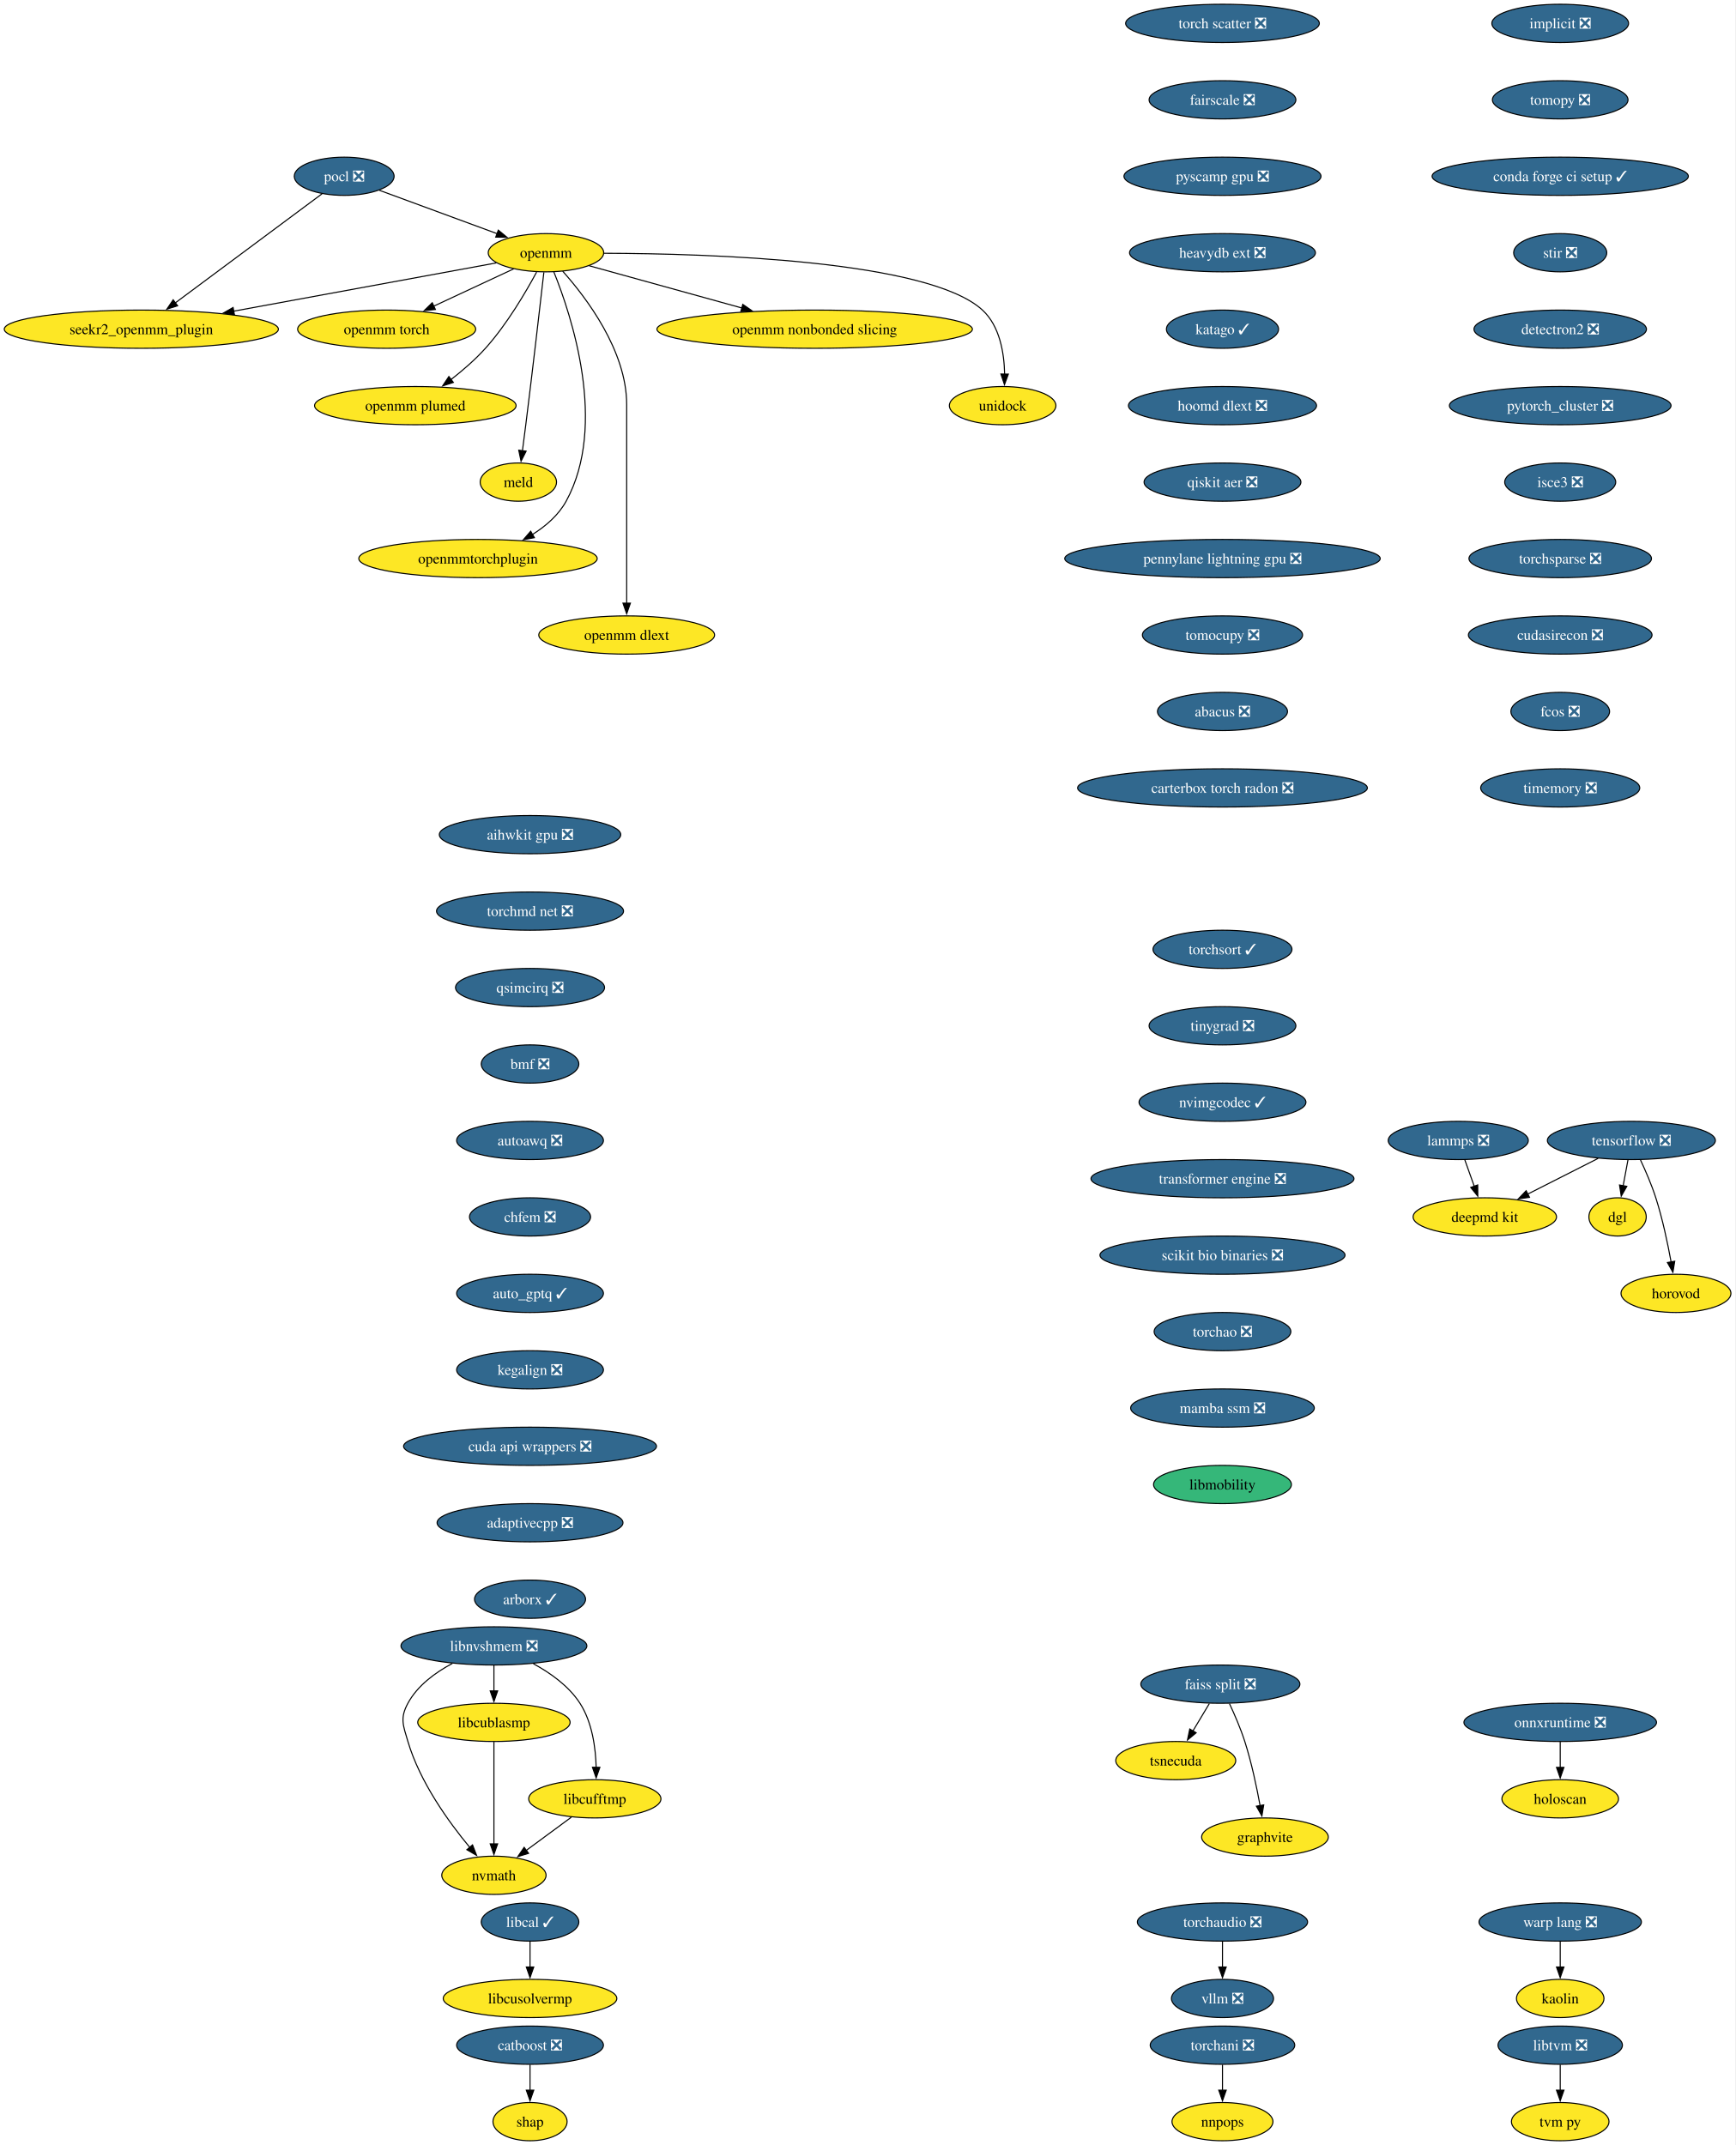
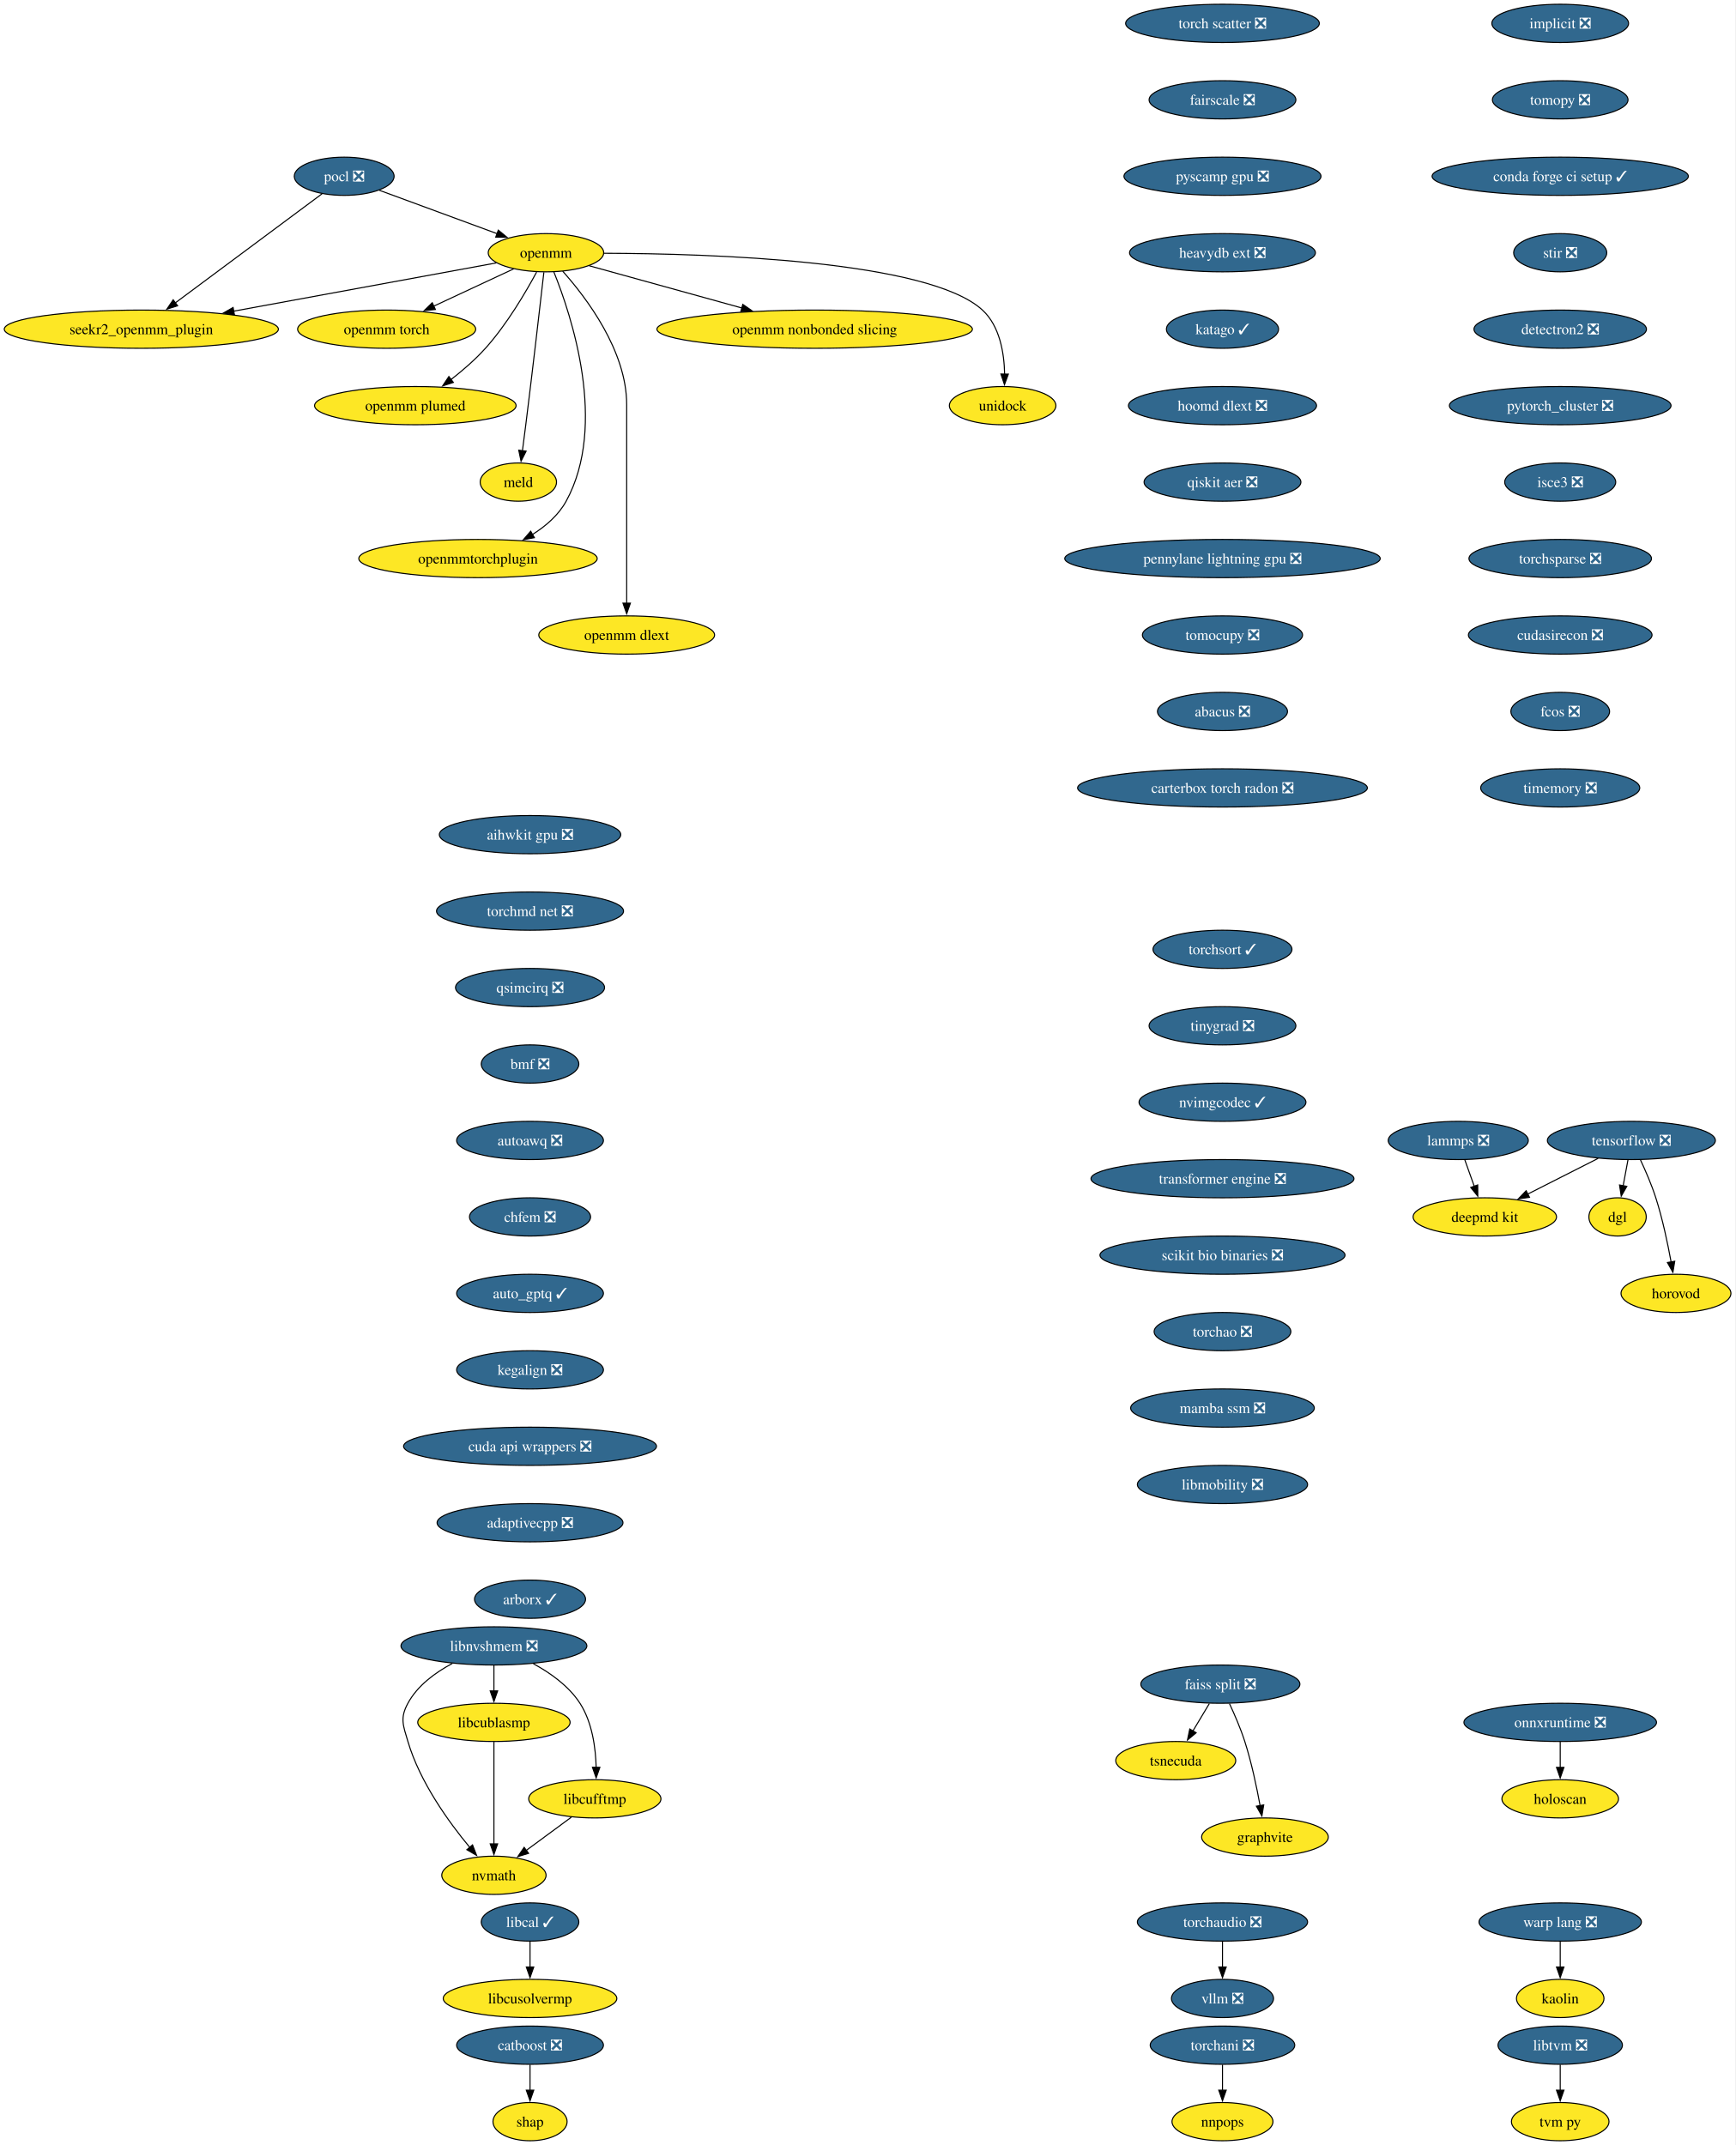
<svg xmlns="http://www.w3.org/2000/svg" xmlns:xlink="http://www.w3.org/1999/xlink" width="1634pt" height="2020pt" viewBox="0.00 0.00 1634.00 2020.00">
  <g id="graph0" class="graph" transform="scale(1 1) rotate(0) translate(4 2016)">
    <polygon fill="white" stroke="none" points="-4,4 -4,-2016 1629.81,-2016 1629.81,4 -4,4" />
    <g id="node1" class="node">
      <g id="a_node1">
        <a xlink:href="https://github.com/conda-forge/implicit-feedstock/pull/109" xlink:title="implicit ❎">
          <ellipse fill="#31688e" stroke="black" cx="1465.07" cy="-1994" rx="64.36" ry="18" />
          <text xml:space="preserve" text-anchor="middle" x="1465.07" y="-1989.33" font-family="Times,serif" font-size="14.00" fill="white">implicit ❎</text>
        </a>
      </g>
    </g>
    <g id="node2" class="node">
      <g id="a_node2">
        <a xlink:href="https://github.com/conda-forge/tomopy-feedstock/pull/84" xlink:title="tomopy ❎">
          <ellipse fill="#31688e" stroke="black" cx="1465.07" cy="-1922" rx="63.84" ry="18" />
          <text xml:space="preserve" text-anchor="middle" x="1465.07" y="-1917.33" font-family="Times,serif" font-size="14.00" fill="white">tomopy ❎</text>
        </a>
      </g>
    </g>
    <g id="node13" class="node">
      <g id="a_node13">
        <a xlink:href="https://github.com/conda-forge/conda-forge-ci-setup-feedstock/pull/393" xlink:title="conda forge ci setup ✓">
          <ellipse fill="#31688e" stroke="black" cx="1465.07" cy="-1850" rx="120.65" ry="18" />
          <text xml:space="preserve" text-anchor="middle" x="1465.07" y="-1845.33" font-family="Times,serif" font-size="14.00" fill="white">conda forge ci setup ✓</text>
        </a>
      </g>
    </g>
    <g id="node3" class="node">
      <g id="a_node3">
        <a xlink:href="https://github.com/conda-forge/pocl-feedstock/pull/110" xlink:title="pocl ❎">
          <ellipse fill="#31688e" stroke="black" cx="320.07" cy="-1850" rx="47" ry="18" />
          <text xml:space="preserve" text-anchor="middle" x="320.07" y="-1845.33" font-family="Times,serif" font-size="14.00" fill="white">pocl ❎</text>
        </a>
      </g>
    </g>
    <g id="node4" class="node">
      <g id="a_node4">
        <a xlink:href="https://github.com/conda-forge/openmm-feedstock" xlink:title="openmm">
          <ellipse fill="#fde725" stroke="black" cx="510.07" cy="-1778" rx="54.36" ry="18" />
          <text xml:space="preserve" text-anchor="middle" x="510.07" y="-1773.33" font-family="Times,serif" font-size="14.00">openmm</text>
        </a>
      </g>
    </g>
    <g id="edge2" class="edge">
      <path fill="none" stroke="black" d="M353.17,-1836.81C383.87,-1825.5 429.84,-1808.56 464.1,-1795.94" />
      <polygon fill="black" stroke="black" points="465.19,-1799.27 473.36,-1792.53 462.77,-1792.7 465.19,-1799.27" />
    </g>
    <g id="node5" class="node">
      <g id="a_node5">
        <a xlink:href="https://github.com/conda-forge/seekr2_openmm_plugin-feedstock" xlink:title="seekr2_openmm_plugin">
          <ellipse fill="#fde725" stroke="black" cx="129.07" cy="-1706" rx="129.07" ry="18" />
          <text xml:space="preserve" text-anchor="middle" x="129.07" y="-1701.33" font-family="Times,serif" font-size="14.00">seekr2_openmm_plugin</text>
        </a>
      </g>
    </g>
    <g id="edge3" class="edge">
      <path fill="none" stroke="black" d="M299.27,-1833.53C265.88,-1808.71 200.11,-1759.81 160.83,-1730.61" />
      <polygon fill="black" stroke="black" points="163.25,-1728.05 153.13,-1724.89 159.07,-1733.66 163.25,-1728.05" />
    </g>
    <g id="edge4" class="edge">
      <path fill="none" stroke="black" d="M463.35,-1768.42C401.9,-1757.13 292.71,-1737.06 215.88,-1722.95" />
      <polygon fill="black" stroke="black" points="216.74,-1719.55 206.28,-1721.18 215.48,-1726.43 216.74,-1719.55" />
    </g>
    <g id="node6" class="node">
      <g id="a_node6">
        <a xlink:href="https://github.com/conda-forge/openmm-torch-feedstock" xlink:title="openmm torch">
          <ellipse fill="#fde725" stroke="black" cx="360.07" cy="-1706" rx="83.83" ry="18" />
          <text xml:space="preserve" text-anchor="middle" x="360.07" y="-1701.33" font-family="Times,serif" font-size="14.00">openmm torch</text>
        </a>
      </g>
    </g>
    <g id="edge5" class="edge">
      <path fill="none" stroke="black" d="M479.72,-1762.83C458.09,-1752.74 428.68,-1739.02 404.43,-1727.7" />
      <polygon fill="black" stroke="black" points="405.96,-1724.55 395.42,-1723.49 403,-1730.89 405.96,-1724.55" />
    </g>
    <g id="node7" class="node">
      <g id="a_node7">
        <a xlink:href="https://github.com/conda-forge/openmm-plumed-feedstock" xlink:title="openmm plumed">
          <ellipse fill="#fde725" stroke="black" cx="387.07" cy="-1634" rx="94.88" ry="18" />
          <text xml:space="preserve" text-anchor="middle" x="387.07" y="-1629.33" font-family="Times,serif" font-size="14.00">openmm plumed</text>
        </a>
      </g>
    </g>
    <g id="edge6" class="edge">
      <path fill="none" stroke="black" d="M501.26,-1759.79C491.14,-1740.98 473.31,-1710.52 453.07,-1688 443.48,-1677.32 431.6,-1667.08 420.58,-1658.49" />
      <polygon fill="black" stroke="black" points="422.88,-1655.85 412.8,-1652.61 418.66,-1661.43 422.88,-1655.85" />
    </g>
    <g id="node8" class="node">
      <g id="a_node8">
        <a xlink:href="https://github.com/conda-forge/meld-feedstock" xlink:title="meld">
          <ellipse fill="#fde725" stroke="black" cx="484.07" cy="-1562" rx="35.95" ry="18" />
          <text xml:space="preserve" text-anchor="middle" x="484.07" y="-1557.33" font-family="Times,serif" font-size="14.00">meld</text>
        </a>
      </g>
    </g>
    <g id="edge7" class="edge">
      <path fill="none" stroke="black" d="M508.1,-1759.6C504.73,-1730.06 497.6,-1668.23 491.07,-1616 490.08,-1608.05 488.96,-1599.43 487.91,-1591.51" />
      <polygon fill="black" stroke="black" points="491.39,-1591.13 486.6,-1581.68 484.45,-1592.05 491.39,-1591.13" />
    </g>
    <g id="node9" class="node">
      <g id="a_node9">
        <a xlink:href="https://github.com/conda-forge/openmmtorchplugin-feedstock" xlink:title="openmmtorchplugin">
          <ellipse fill="#fde725" stroke="black" cx="446.07" cy="-1490" rx="112.24" ry="18" />
          <text xml:space="preserve" text-anchor="middle" x="446.07" y="-1485.33" font-family="Times,serif" font-size="14.00">openmmtorchplugin</text>
        </a>
      </g>
    </g>
    <g id="edge8" class="edge">
      <path fill="none" stroke="black" d="M517.51,-1759.87C533.86,-1719.4 568.47,-1615.9 529.07,-1544 521.87,-1530.86 509.87,-1520.5 497.2,-1512.56" />
      <polygon fill="black" stroke="black" points="499.18,-1509.66 488.76,-1507.71 495.69,-1515.73 499.18,-1509.66" />
    </g>
    <g id="node10" class="node">
      <g id="a_node10">
        <a xlink:href="https://github.com/conda-forge/openmm-dlext-feedstock" xlink:title="openmm dlext">
          <ellipse fill="#fde725" stroke="black" cx="586.07" cy="-1418" rx="82.77" ry="18" />
          <text xml:space="preserve" text-anchor="middle" x="586.07" y="-1413.33" font-family="Times,serif" font-size="14.00">openmm dlext</text>
        </a>
      </g>
    </g>
    <g id="edge9" class="edge">
      <path fill="none" stroke="black" d="M525.82,-1760.61C548.08,-1735.64 586.07,-1685.61 586.07,-1635 586.07,-1635 586.07,-1635 586.07,-1561 586.07,-1521.74 586.07,-1476.38 586.07,-1447.69" />
      <polygon fill="black" stroke="black" points="589.57,-1448 586.07,-1438 582.57,-1448 589.57,-1448" />
    </g>
    <g id="node11" class="node">
      <g id="a_node11">
        <a xlink:href="https://github.com/conda-forge/openmm-nonbonded-slicing-feedstock" xlink:title="openmm nonbonded slicing">
          <ellipse fill="#fde725" stroke="black" cx="763.07" cy="-1706" rx="148.54" ry="18" />
          <text xml:space="preserve" text-anchor="middle" x="763.07" y="-1701.33" font-family="Times,serif" font-size="14.00">openmm nonbonded slicing</text>
        </a>
      </g>
    </g>
    <g id="edge10" class="edge">
      <path fill="none" stroke="black" d="M550.72,-1765.75C589.43,-1755.04 648.46,-1738.71 694.46,-1725.98" />
      <polygon fill="black" stroke="black" points="695.39,-1729.36 704.1,-1723.32 693.52,-1722.61 695.39,-1729.36" />
    </g>
    <g id="node12" class="node">
      <g id="a_node12">
        <a xlink:href="https://github.com/conda-forge/unidock-feedstock" xlink:title="unidock">
          <ellipse fill="#fde725" stroke="black" cx="940.07" cy="-1634" rx="50.16" ry="18" />
          <text xml:space="preserve" text-anchor="middle" x="940.07" y="-1629.33" font-family="Times,serif" font-size="14.00">unidock</text>
        </a>
      </g>
    </g>
    <g id="edge11" class="edge">
      <path fill="none" stroke="black" d="M564.77,-1777.49C664.48,-1777.21 870.27,-1770.79 921.07,-1724 937.43,-1708.93 941.54,-1683.52 941.93,-1663.7" />
      <polygon fill="black" stroke="black" points="945.43,-1663.69 941.79,-1653.74 938.43,-1663.79 945.43,-1663.69" />
    </g>
    <g id="node18" class="node">
      <g id="a_node18">
        <a xlink:href="https://github.com/conda-forge/stir-feedstock/pull/134" xlink:title="stir ❎">
          <ellipse fill="#31688e" stroke="black" cx="1465.07" cy="-1778" rx="43.84" ry="18" />
          <text xml:space="preserve" text-anchor="middle" x="1465.07" y="-1773.33" font-family="Times,serif" font-size="14.00" fill="white">stir ❎</text>
        </a>
      </g>
    </g>
    <g id="node14" class="node">
      <g id="a_node14">
        <a xlink:href="https://github.com/conda-forge/tensorflow-feedstock/pull/436" xlink:title="tensorflow ❎">
          <ellipse fill="#31688e" stroke="black" cx="1532.07" cy="-942" rx="79.09" ry="18" />
          <text xml:space="preserve" text-anchor="middle" x="1532.07" y="-937.33" font-family="Times,serif" font-size="14.00" fill="white">tensorflow ❎</text>
        </a>
      </g>
    </g>
    <g id="node15" class="node">
      <g id="a_node15">
        <a xlink:href="https://github.com/conda-forge/deepmd-kit-feedstock" xlink:title="deepmd kit">
          <ellipse fill="#fde725" stroke="black" cx="1394.07" cy="-870" rx="67.52" ry="18" />
          <text xml:space="preserve" text-anchor="middle" x="1394.07" y="-865.33" font-family="Times,serif" font-size="14.00">deepmd kit</text>
        </a>
      </g>
    </g>
    <g id="edge13" class="edge">
      <path fill="none" stroke="black" d="M1500.76,-925.12C1481.08,-915.13 1455.49,-902.16 1434.31,-891.41" />
      <polygon fill="black" stroke="black" points="1436.17,-888.43 1425.66,-887.02 1433,-894.67 1436.17,-888.43" />
    </g>
    <g id="node16" class="node">
      <g id="a_node16">
        <a xlink:href="https://github.com/conda-forge/dgl-feedstock" xlink:title="dgl">
          <ellipse fill="#fde725" stroke="black" cx="1519.07" cy="-870" rx="27.01" ry="18" />
          <text xml:space="preserve" text-anchor="middle" x="1519.07" y="-865.33" font-family="Times,serif" font-size="14.00">dgl</text>
        </a>
      </g>
    </g>
    <g id="edge14" class="edge">
      <path fill="none" stroke="black" d="M1528.86,-923.7C1527.49,-916.32 1525.86,-907.52 1524.32,-899.25" />
      <polygon fill="black" stroke="black" points="1527.79,-898.79 1522.53,-889.59 1520.91,-900.06 1527.79,-898.79" />
    </g>
    <g id="node17" class="node">
      <g id="a_node17">
        <a xlink:href="https://github.com/conda-forge/horovod-feedstock" xlink:title="horovod">
          <ellipse fill="#fde725" stroke="black" cx="1574.07" cy="-798" rx="51.74" ry="18" />
          <text xml:space="preserve" text-anchor="middle" x="1574.07" y="-793.33" font-family="Times,serif" font-size="14.00">horovod</text>
        </a>
      </g>
    </g>
    <g id="edge15" class="edge">
      <path fill="none" stroke="black" d="M1540.64,-923.67C1545.41,-913.48 1551.16,-900.23 1555.07,-888 1561.41,-868.19 1566.26,-845.23 1569.47,-827.59" />
      <polygon fill="black" stroke="black" points="1572.9,-828.27 1571.17,-817.82 1566,-827.07 1572.9,-828.27" />
    </g>
    <g id="node22" class="node">
      <g id="a_node22">
        <a xlink:href="https://github.com/conda-forge/detectron2-feedstock/pull/52" xlink:title="detectron2 ❎">
          <ellipse fill="#31688e" stroke="black" cx="1465.07" cy="-1706" rx="81.2" ry="18" />
          <text xml:space="preserve" text-anchor="middle" x="1465.07" y="-1701.33" font-family="Times,serif" font-size="14.00" fill="white">detectron2 ❎</text>
        </a>
      </g>
    </g>
    <g id="node19" class="node">
      <g id="a_node19">
        <a xlink:href="https://github.com/conda-forge/catboost-feedstock/pull/142" xlink:title="catboost ❎">
          <ellipse fill="#31688e" stroke="black" cx="495.07" cy="-90" rx="69.1" ry="18" />
          <text xml:space="preserve" text-anchor="middle" x="495.07" y="-85.33" font-family="Times,serif" font-size="14.00" fill="white">catboost ❎</text>
        </a>
      </g>
    </g>
    <g id="node20" class="node">
      <g id="a_node20">
        <a xlink:href="https://github.com/conda-forge/shap-feedstock" xlink:title="shap">
          <ellipse fill="#fde725" stroke="black" cx="495.07" cy="-18" rx="34.9" ry="18" />
          <text xml:space="preserve" text-anchor="middle" x="495.07" y="-13.32" font-family="Times,serif" font-size="14.00">shap</text>
        </a>
      </g>
    </g>
    <g id="edge17" class="edge">
      <path fill="none" stroke="black" d="M495.07,-71.7C495.07,-64.41 495.07,-55.73 495.07,-47.54" />
      <polygon fill="black" stroke="black" points="498.57,-47.62 495.07,-37.62 491.57,-47.62 498.57,-47.62" />
    </g>
    <g id="node21" class="node">
      <g id="a_node21">
        <a xlink:href="https://github.com/conda-forge/lammps-feedstock/pull/228" xlink:title="lammps ❎">
          <ellipse fill="#31688e" stroke="black" cx="1369.07" cy="-942" rx="65.94" ry="18" />
          <text xml:space="preserve" text-anchor="middle" x="1369.07" y="-937.33" font-family="Times,serif" font-size="14.00" fill="white">lammps ❎</text>
        </a>
      </g>
    </g>
    <g id="edge18" class="edge">
      <path fill="none" stroke="black" d="M1375.25,-923.7C1377.95,-916.15 1381.17,-907.12 1384.19,-898.68" />
      <polygon fill="black" stroke="black" points="1387.39,-900.12 1387.45,-889.53 1380.8,-897.77 1387.39,-900.12" />
    </g>
    <g id="node23" class="node">
      <g id="a_node23">
        <a xlink:href="https://github.com/conda-forge/pytorch_cluster-feedstock/pull/62" xlink:title="pytorch_cluster ❎">
          <ellipse fill="#31688e" stroke="black" cx="1465.07" cy="-1634" rx="104.35" ry="18" />
          <text xml:space="preserve" text-anchor="middle" x="1465.07" y="-1629.33" font-family="Times,serif" font-size="14.00" fill="white">pytorch_cluster ❎</text>
        </a>
      </g>
    </g>
    <g id="node27" class="node">
      <g id="a_node27">
        <a xlink:href="https://github.com/conda-forge/isce3-feedstock/pull/92" xlink:title="isce3 ❎">
          <ellipse fill="#31688e" stroke="black" cx="1465.07" cy="-1562" rx="52.26" ry="18" />
          <text xml:space="preserve" text-anchor="middle" x="1465.07" y="-1557.33" font-family="Times,serif" font-size="14.00" fill="white">isce3 ❎</text>
        </a>
      </g>
    </g>
    <g id="node24" class="node">
      <g id="a_node24">
        <a xlink:href="https://github.com/conda-forge/faiss-split-feedstock/pull/90" xlink:title="faiss split ❎">
          <ellipse fill="#31688e" stroke="black" cx="1145.07" cy="-430" rx="74.88" ry="18" />
          <text xml:space="preserve" text-anchor="middle" x="1145.07" y="-425.32" font-family="Times,serif" font-size="14.00" fill="white">faiss split ❎</text>
        </a>
      </g>
    </g>
    <g id="node25" class="node">
      <g id="a_node25">
        <a xlink:href="https://github.com/conda-forge/tsnecuda-feedstock" xlink:title="tsnecuda">
          <ellipse fill="#fde725" stroke="black" cx="1103.07" cy="-358" rx="56.47" ry="18" />
          <text xml:space="preserve" text-anchor="middle" x="1103.07" y="-353.32" font-family="Times,serif" font-size="14.00">tsnecuda</text>
        </a>
      </g>
    </g>
    <g id="edge21" class="edge">
      <path fill="none" stroke="black" d="M1134.69,-411.7C1130.01,-403.9 1124.38,-394.51 1119.17,-385.83" />
      <polygon fill="black" stroke="black" points="1122.26,-384.18 1114.11,-377.4 1116.26,-387.78 1122.26,-384.18" />
    </g>
    <g id="node26" class="node">
      <g id="a_node26">
        <a xlink:href="https://github.com/conda-forge/graphvite-feedstock" xlink:title="graphvite">
          <ellipse fill="#fde725" stroke="black" cx="1187.07" cy="-286" rx="59.63" ry="18" />
          <text xml:space="preserve" text-anchor="middle" x="1187.07" y="-281.32" font-family="Times,serif" font-size="14.00">graphvite</text>
        </a>
      </g>
    </g>
    <g id="edge22" class="edge">
      <path fill="none" stroke="black" d="M1153.64,-411.67C1158.41,-401.48 1164.16,-388.23 1168.07,-376 1174.41,-356.19 1179.26,-333.23 1182.47,-315.59" />
      <polygon fill="black" stroke="black" points="1185.9,-316.27 1184.17,-305.82 1179,-315.07 1185.9,-316.27" />
    </g>
    <g id="node32" class="node">
      <g id="a_node32">
        <a xlink:href="https://github.com/conda-forge/torchsparse-feedstock/pull/41" xlink:title="torchsparse ❎">
          <ellipse fill="#31688e" stroke="black" cx="1465.07" cy="-1490" rx="85.93" ry="18" />
          <text xml:space="preserve" text-anchor="middle" x="1465.07" y="-1485.33" font-family="Times,serif" font-size="14.00" fill="white">torchsparse ❎</text>
        </a>
      </g>
    </g>
    <g id="node28" class="node">
      <g id="a_node28">
        <a xlink:href="https://github.com/conda-forge/libtvm-feedstock/pull/42" xlink:title="libtvm ❎">
          <ellipse fill="#31688e" stroke="black" cx="1465.07" cy="-90" rx="58.57" ry="18" />
          <text xml:space="preserve" text-anchor="middle" x="1465.07" y="-85.33" font-family="Times,serif" font-size="14.00" fill="white">libtvm ❎</text>
        </a>
      </g>
    </g>
    <g id="node29" class="node">
      <g id="a_node29">
        <a xlink:href="https://github.com/conda-forge/tvm-py-feedstock" xlink:title="tvm py">
          <ellipse fill="#fde725" stroke="black" cx="1465.07" cy="-18" rx="45.95" ry="18" />
          <text xml:space="preserve" text-anchor="middle" x="1465.07" y="-13.32" font-family="Times,serif" font-size="14.00">tvm py</text>
        </a>
      </g>
    </g>
    <g id="edge24" class="edge">
      <path fill="none" stroke="black" d="M1465.07,-71.7C1465.07,-64.41 1465.07,-55.73 1465.07,-47.54" />
      <polygon fill="black" stroke="black" points="1468.57,-47.62 1465.07,-37.62 1461.57,-47.62 1468.57,-47.62" />
    </g>
    <g id="node30" class="node">
      <g id="a_node30">
        <a xlink:href="https://github.com/conda-forge/torchani-feedstock/pull/48" xlink:title="torchani ❎">
          <ellipse fill="#31688e" stroke="black" cx="1147.07" cy="-90" rx="68.04" ry="18" />
          <text xml:space="preserve" text-anchor="middle" x="1147.07" y="-85.33" font-family="Times,serif" font-size="14.00" fill="white">torchani ❎</text>
        </a>
      </g>
    </g>
    <g id="node31" class="node">
      <g id="a_node31">
        <a xlink:href="https://github.com/conda-forge/nnpops-feedstock" xlink:title="nnpops">
          <ellipse fill="#fde725" stroke="black" cx="1147.07" cy="-18" rx="47.53" ry="18" />
          <text xml:space="preserve" text-anchor="middle" x="1147.07" y="-13.32" font-family="Times,serif" font-size="14.00">nnpops</text>
        </a>
      </g>
    </g>
    <g id="edge25" class="edge">
      <path fill="none" stroke="black" d="M1147.07,-71.7C1147.07,-64.41 1147.07,-55.73 1147.07,-47.54" />
      <polygon fill="black" stroke="black" points="1150.57,-47.62 1147.07,-37.62 1143.57,-47.62 1150.57,-47.62" />
    </g>
    <g id="node35" class="node">
      <g id="a_node35">
        <a xlink:href="https://github.com/conda-forge/cudasirecon-feedstock/pull/31" xlink:title="cudasirecon ❎">
          <ellipse fill="#31688e" stroke="black" cx="1465.07" cy="-1418" rx="86.46" ry="18" />
          <text xml:space="preserve" text-anchor="middle" x="1465.07" y="-1413.33" font-family="Times,serif" font-size="14.00" fill="white">cudasirecon ❎</text>
        </a>
      </g>
    </g>
    <g id="node33" class="node">
      <g id="a_node33">
        <a xlink:href="https://github.com/conda-forge/onnxruntime-feedstock/pull/151" xlink:title="onnxruntime ❎">
          <ellipse fill="#31688e" stroke="black" cx="1465.07" cy="-394" rx="90.67" ry="18" />
          <text xml:space="preserve" text-anchor="middle" x="1465.07" y="-389.32" font-family="Times,serif" font-size="14.00" fill="white">onnxruntime ❎</text>
        </a>
      </g>
    </g>
    <g id="node34" class="node">
      <g id="a_node34">
        <a xlink:href="https://github.com/conda-forge/holoscan-feedstock" xlink:title="holoscan">
          <ellipse fill="#fde725" stroke="black" cx="1465.07" cy="-322" rx="54.89" ry="18" />
          <text xml:space="preserve" text-anchor="middle" x="1465.07" y="-317.32" font-family="Times,serif" font-size="14.00">holoscan</text>
        </a>
      </g>
    </g>
    <g id="edge27" class="edge">
      <path fill="none" stroke="black" d="M1465.07,-375.7C1465.07,-368.41 1465.07,-359.73 1465.07,-351.54" />
      <polygon fill="black" stroke="black" points="1468.57,-351.62 1465.07,-341.62 1461.57,-351.62 1468.57,-351.62" />
    </g>
    <g id="node36" class="node">
      <g id="a_node36">
        <a xlink:href="https://github.com/conda-forge/fcos-feedstock/pull/26" xlink:title="fcos ❎">
          <ellipse fill="#31688e" stroke="black" cx="1465.07" cy="-1346" rx="46.47" ry="18" />
          <text xml:space="preserve" text-anchor="middle" x="1465.07" y="-1341.33" font-family="Times,serif" font-size="14.00" fill="white">fcos ❎</text>
        </a>
      </g>
    </g>
    <g id="node37" class="node">
      <g id="a_node37">
        <a xlink:href="https://github.com/conda-forge/timemory-feedstock/pull/23" xlink:title="timemory ❎">
          <ellipse fill="#31688e" stroke="black" cx="1465.07" cy="-1274" rx="74.88" ry="18" />
          <text xml:space="preserve" text-anchor="middle" x="1465.07" y="-1269.33" font-family="Times,serif" font-size="14.00" fill="white">timemory ❎</text>
        </a>
      </g>
    </g>
    <g id="node38" class="node">
      <g id="a_node38">
        <a xlink:href="https://github.com/conda-forge/torch-scatter-feedstock/pull/41" xlink:title="torch scatter ❎">
          <ellipse fill="#31688e" stroke="black" cx="1147.07" cy="-1994" rx="91.19" ry="18" />
          <text xml:space="preserve" text-anchor="middle" x="1147.07" y="-1989.33" font-family="Times,serif" font-size="14.00" fill="white">torch scatter ❎</text>
        </a>
      </g>
    </g>
    <g id="node39" class="node">
      <g id="a_node39">
        <a xlink:href="https://github.com/conda-forge/fairscale-feedstock/pull/41" xlink:title="fairscale ❎">
          <ellipse fill="#31688e" stroke="black" cx="1147.07" cy="-1922" rx="69.1" ry="18" />
          <text xml:space="preserve" text-anchor="middle" x="1147.07" y="-1917.33" font-family="Times,serif" font-size="14.00" fill="white">fairscale ❎</text>
        </a>
      </g>
    </g>
    <g id="node41" class="node">
      <g id="a_node41">
        <a xlink:href="https://github.com/conda-forge/pyscamp-gpu-feedstock/pull/16" xlink:title="pyscamp gpu ❎">
          <ellipse fill="#31688e" stroke="black" cx="1147.07" cy="-1850" rx="92.77" ry="18" />
          <text xml:space="preserve" text-anchor="middle" x="1147.07" y="-1845.33" font-family="Times,serif" font-size="14.00" fill="white">pyscamp gpu ❎</text>
        </a>
      </g>
    </g>
    <g id="node40" class="node">
      <g id="a_node40">
        <a xlink:href="https://github.com/conda-forge/kaolin-feedstock" xlink:title="kaolin">
          <ellipse fill="#fde725" stroke="black" cx="1465.07" cy="-134" rx="41.21" ry="18" />
          <text xml:space="preserve" text-anchor="middle" x="1465.07" y="-129.32" font-family="Times,serif" font-size="14.00">kaolin</text>
        </a>
      </g>
    </g>
    <g id="node42" class="node">
      <g id="a_node42">
        <a xlink:href="https://github.com/conda-forge/heavydb-ext-feedstock/pull/90" xlink:title="heavydb ext ❎">
          <ellipse fill="#31688e" stroke="black" cx="1147.07" cy="-1778" rx="87.51" ry="18" />
          <text xml:space="preserve" text-anchor="middle" x="1147.07" y="-1773.33" font-family="Times,serif" font-size="14.00" fill="white">heavydb ext ❎</text>
        </a>
      </g>
    </g>
    <g id="node43" class="node">
      <g id="a_node43">
        <a xlink:href="https://github.com/conda-forge/katago-feedstock/pull/26" xlink:title="katago ✓">
          <ellipse fill="#31688e" stroke="black" cx="1147.07" cy="-1706" rx="52.79" ry="18" />
          <text xml:space="preserve" text-anchor="middle" x="1147.07" y="-1701.33" font-family="Times,serif" font-size="14.00" fill="white">katago ✓</text>
        </a>
      </g>
    </g>
    <g id="node44" class="node">
      <g id="a_node44">
        <a xlink:href="https://github.com/conda-forge/hoomd-dlext-feedstock/pull/18" xlink:title="hoomd dlext ❎">
          <ellipse fill="#31688e" stroke="black" cx="1147.07" cy="-1634" rx="88.56" ry="18" />
          <text xml:space="preserve" text-anchor="middle" x="1147.07" y="-1629.33" font-family="Times,serif" font-size="14.00" fill="white">hoomd dlext ❎</text>
        </a>
      </g>
    </g>
    <g id="node45" class="node">
      <g id="a_node45">
        <a xlink:href="https://github.com/conda-forge/qiskit-aer-feedstock/pull/59" xlink:title="qiskit aer ❎">
          <ellipse fill="#31688e" stroke="black" cx="1147.07" cy="-1562" rx="73.83" ry="18" />
          <text xml:space="preserve" text-anchor="middle" x="1147.07" y="-1557.33" font-family="Times,serif" font-size="14.00" fill="white">qiskit aer ❎</text>
        </a>
      </g>
    </g>
    <g id="node46" class="node">
      <g id="a_node46">
        <a xlink:href="https://github.com/conda-forge/pennylane-lightning-gpu-feedstock/pull/28" xlink:title="pennylane lightning gpu ❎">
          <ellipse fill="#31688e" stroke="black" cx="1147.07" cy="-1490" rx="148.54" ry="18" />
          <text xml:space="preserve" text-anchor="middle" x="1147.07" y="-1485.33" font-family="Times,serif" font-size="14.00" fill="white">pennylane lightning gpu ❎</text>
        </a>
      </g>
    </g>
    <g id="node47" class="node">
      <g id="a_node47">
        <a xlink:href="https://github.com/conda-forge/tomocupy-feedstock/pull/32" xlink:title="tomocupy ❎">
          <ellipse fill="#31688e" stroke="black" cx="1147.07" cy="-1418" rx="75.41" ry="18" />
          <text xml:space="preserve" text-anchor="middle" x="1147.07" y="-1413.33" font-family="Times,serif" font-size="14.00" fill="white">tomocupy ❎</text>
        </a>
      </g>
    </g>
    <g id="node48" class="node">
      <g id="a_node48">
        <a xlink:href="https://github.com/conda-forge/abacus-feedstock/pull/64" xlink:title="abacus ❎">
          <ellipse fill="#31688e" stroke="black" cx="1147.07" cy="-1346" rx="61.2" ry="18" />
          <text xml:space="preserve" text-anchor="middle" x="1147.07" y="-1341.33" font-family="Times,serif" font-size="14.00" fill="white">abacus ❎</text>
        </a>
      </g>
    </g>
    <g id="node49" class="node">
      <g id="a_node49">
        <a xlink:href="https://github.com/conda-forge/carterbox-torch-radon-feedstock/pull/19" xlink:title="carterbox torch radon ❎">
          <ellipse fill="#31688e" stroke="black" cx="1147.07" cy="-1274" rx="136.44" ry="18" />
          <text xml:space="preserve" text-anchor="middle" x="1147.07" y="-1269.33" font-family="Times,serif" font-size="14.00" fill="white">carterbox torch radon ❎</text>
        </a>
      </g>
    </g>
    <g id="node50" class="node">
      <g id="a_node50">
        <a xlink:href="https://github.com/conda-forge/aihwkit-gpu-feedstock/pull/27" xlink:title="aihwkit gpu ❎">
          <ellipse fill="#31688e" stroke="black" cx="495.07" cy="-1230" rx="85.41" ry="18" />
          <text xml:space="preserve" text-anchor="middle" x="495.07" y="-1225.33" font-family="Times,serif" font-size="14.00" fill="white">aihwkit gpu ❎</text>
        </a>
      </g>
    </g>
    <g id="node51" class="node">
      <g id="a_node51">
        <a xlink:href="https://github.com/conda-forge/torchmd-net-feedstock/pull/63" xlink:title="torchmd net ❎">
          <ellipse fill="#31688e" stroke="black" cx="495.07" cy="-1158" rx="88.04" ry="18" />
          <text xml:space="preserve" text-anchor="middle" x="495.07" y="-1153.33" font-family="Times,serif" font-size="14.00" fill="white">torchmd net ❎</text>
        </a>
      </g>
    </g>
    <g id="node52" class="node">
      <g id="a_node52">
        <a xlink:href="https://github.com/conda-forge/qsimcirq-feedstock/pull/31" xlink:title="qsimcirq ❎">
          <ellipse fill="#31688e" stroke="black" cx="495.07" cy="-1086" rx="70.15" ry="18" />
          <text xml:space="preserve" text-anchor="middle" x="495.07" y="-1081.33" font-family="Times,serif" font-size="14.00" fill="white">qsimcirq ❎</text>
        </a>
      </g>
    </g>
    <g id="node53" class="node">
      <g id="a_node53">
        <a xlink:href="https://github.com/conda-forge/bmf-feedstock/pull/39" xlink:title="bmf ❎">
          <ellipse fill="#31688e" stroke="black" cx="495.07" cy="-1014" rx="45.95" ry="18" />
          <text xml:space="preserve" text-anchor="middle" x="495.07" y="-1009.33" font-family="Times,serif" font-size="14.00" fill="white">bmf ❎</text>
        </a>
      </g>
    </g>
    <g id="node55" class="node">
      <g id="a_node55">
        <a xlink:href="https://github.com/conda-forge/autoawq-feedstock/pull/32" xlink:title="autoawq ❎">
          <ellipse fill="#31688e" stroke="black" cx="495.07" cy="-942" rx="69.1" ry="18" />
          <text xml:space="preserve" text-anchor="middle" x="495.07" y="-937.33" font-family="Times,serif" font-size="14.00" fill="white">autoawq ❎</text>
        </a>
      </g>
    </g>
    <g id="node54" class="node">
      <g id="a_node54">
        <a xlink:href="https://github.com/conda-forge/warp-lang-feedstock/pull/60" xlink:title="warp lang ❎">
          <ellipse fill="#31688e" stroke="black" cx="1465.07" cy="-206" rx="76.46" ry="18" />
          <text xml:space="preserve" text-anchor="middle" x="1465.07" y="-201.33" font-family="Times,serif" font-size="14.00" fill="white">warp lang ❎</text>
        </a>
      </g>
    </g>
    <g id="edge44" class="edge">
      <path fill="none" stroke="black" d="M1465.07,-187.7C1465.07,-180.41 1465.07,-171.73 1465.07,-163.54" />
      <polygon fill="black" stroke="black" points="1468.57,-163.62 1465.07,-153.62 1461.57,-163.62 1468.57,-163.62" />
    </g>
    <g id="node56" class="node">
      <g id="a_node56">
        <a xlink:href="https://github.com/conda-forge/chfem-feedstock/pull/9" xlink:title="chfem ❎">
          <ellipse fill="#31688e" stroke="black" cx="495.07" cy="-870" rx="57" ry="18" />
          <text xml:space="preserve" text-anchor="middle" x="495.07" y="-865.33" font-family="Times,serif" font-size="14.00" fill="white">chfem ❎</text>
        </a>
      </g>
    </g>
    <g id="node57" class="node">
      <g id="a_node57">
        <a xlink:href="https://github.com/conda-forge/auto_gptq-feedstock/pull/17" xlink:title="auto_gptq ✓">
          <ellipse fill="#31688e" stroke="black" cx="495.07" cy="-798" rx="69.1" ry="18" />
          <text xml:space="preserve" text-anchor="middle" x="495.07" y="-793.33" font-family="Times,serif" font-size="14.00" fill="white">auto_gptq ✓</text>
        </a>
      </g>
    </g>
    <g id="node58" class="node">
      <g id="a_node58">
        <a xlink:href="https://github.com/conda-forge/kegalign-feedstock/pull/4" xlink:title="kegalign ❎">
          <ellipse fill="#31688e" stroke="black" cx="495.07" cy="-726" rx="69.1" ry="18" />
          <text xml:space="preserve" text-anchor="middle" x="495.07" y="-721.33" font-family="Times,serif" font-size="14.00" fill="white">kegalign ❎</text>
        </a>
      </g>
    </g>
    <g id="node60" class="node">
      <g id="a_node60">
        <a xlink:href="https://github.com/conda-forge/cuda-api-wrappers-feedstock/pull/3" xlink:title="cuda api wrappers ❎">
          <ellipse fill="#31688e" stroke="black" cx="495.07" cy="-654" rx="119.08" ry="18" />
          <text xml:space="preserve" text-anchor="middle" x="495.07" y="-649.33" font-family="Times,serif" font-size="14.00" fill="white">cuda api wrappers ❎</text>
        </a>
      </g>
    </g>
    <g id="node59" class="node">
      <g id="a_node59">
        <a xlink:href="https://github.com/conda-forge/nvmath-feedstock" xlink:title="nvmath">
          <ellipse fill="#fde725" stroke="black" cx="461.07" cy="-250" rx="49.1" ry="18" />
          <text xml:space="preserve" text-anchor="middle" x="461.07" y="-245.32" font-family="Times,serif" font-size="14.00">nvmath</text>
        </a>
      </g>
    </g>
    <g id="node61" class="node">
      <g id="a_node61">
        <a xlink:href="https://github.com/conda-forge/adaptivecpp-feedstock/pull/24" xlink:title="adaptivecpp ❎">
          <ellipse fill="#31688e" stroke="black" cx="495.07" cy="-582" rx="87.51" ry="18" />
          <text xml:space="preserve" text-anchor="middle" x="495.07" y="-577.33" font-family="Times,serif" font-size="14.00" fill="white">adaptivecpp ❎</text>
        </a>
      </g>
    </g>
    <g id="node67" class="node">
      <g id="a_node67">
        <a xlink:href="https://github.com/conda-forge/arborx-feedstock/pull/2" xlink:title="arborx ✓">
          <ellipse fill="#31688e" stroke="black" cx="495.07" cy="-510" rx="52.26" ry="18" />
          <text xml:space="preserve" text-anchor="middle" x="495.07" y="-505.32" font-family="Times,serif" font-size="14.00" fill="white">arborx ✓</text>
        </a>
      </g>
    </g>
    <g id="node62" class="node">
      <g id="a_node62">
        <a xlink:href="https://github.com/conda-forge/libcal-feedstock/pull/9" xlink:title="libcal ✓">
          <ellipse fill="#31688e" stroke="black" cx="495.07" cy="-206" rx="45.95" ry="18" />
          <text xml:space="preserve" text-anchor="middle" x="495.07" y="-201.33" font-family="Times,serif" font-size="14.00" fill="white">libcal ✓</text>
        </a>
      </g>
    </g>
    <g id="node63" class="node">
      <g id="a_node63">
        <a xlink:href="https://github.com/conda-forge/libcusolvermp-feedstock" xlink:title="libcusolvermp">
          <ellipse fill="#fde725" stroke="black" cx="495.07" cy="-134" rx="81.72" ry="18" />
          <text xml:space="preserve" text-anchor="middle" x="495.07" y="-129.32" font-family="Times,serif" font-size="14.00">libcusolvermp</text>
        </a>
      </g>
    </g>
    <g id="edge51" class="edge">
      <path fill="none" stroke="black" d="M495.07,-187.7C495.07,-180.41 495.07,-171.73 495.07,-163.54" />
      <polygon fill="black" stroke="black" points="498.57,-163.62 495.07,-153.62 491.57,-163.62 498.57,-163.62" />
    </g>
    <g id="node64" class="node">
      <g id="a_node64">
        <a xlink:href="https://github.com/conda-forge/libcublasmp-feedstock" xlink:title="libcublasmp">
          <ellipse fill="#fde725" stroke="black" cx="461.07" cy="-394" rx="71.73" ry="18" />
          <text xml:space="preserve" text-anchor="middle" x="461.07" y="-389.32" font-family="Times,serif" font-size="14.00">libcublasmp</text>
        </a>
      </g>
    </g>
    <g id="edge52" class="edge">
      <path fill="none" stroke="black" d="M461.07,-375.59C461.07,-351.61 461.07,-308.14 461.07,-279.42" />
      <polygon fill="black" stroke="black" points="464.57,-279.62 461.07,-269.62 457.57,-279.62 464.57,-279.62" />
    </g>
    <g id="node65" class="node">
      <g id="a_node65">
        <a xlink:href="https://github.com/conda-forge/torchaudio-feedstock/pull/34" xlink:title="torchaudio ❎">
          <ellipse fill="#31688e" stroke="black" cx="1147.07" cy="-206" rx="80.14" ry="18" />
          <text xml:space="preserve" text-anchor="middle" x="1147.07" y="-201.33" font-family="Times,serif" font-size="14.00" fill="white">torchaudio ❎</text>
        </a>
      </g>
    </g>
    <g id="node66" class="node">
      <g id="a_node66">
        <a xlink:href="https://github.com/conda-forge/vllm-feedstock/pull/5" xlink:title="vllm ❎">
          <ellipse fill="#31688e" stroke="black" cx="1147.07" cy="-134" rx="48.05" ry="18" />
          <text xml:space="preserve" text-anchor="middle" x="1147.07" y="-129.32" font-family="Times,serif" font-size="14.00" fill="white">vllm ❎</text>
        </a>
      </g>
    </g>
    <g id="edge53" class="edge">
      <path fill="none" stroke="black" d="M1147.07,-187.7C1147.07,-180.41 1147.07,-171.73 1147.07,-163.54" />
      <polygon fill="black" stroke="black" points="1150.57,-163.62 1147.07,-153.62 1143.57,-163.62 1150.57,-163.62" />
    </g>
    <g id="node68" class="node">
      <g id="a_node68">
        <a xlink:href="https://github.com/conda-forge/torchsort-feedstock/pull/9" xlink:title="torchsort ✓">
          <ellipse fill="#31688e" stroke="black" cx="1147.07" cy="-1122" rx="65.41" ry="18" />
          <text xml:space="preserve" text-anchor="middle" x="1147.07" y="-1117.33" font-family="Times,serif" font-size="14.00" fill="white">torchsort ✓</text>
        </a>
      </g>
    </g>
    <g id="node69" class="node">
      <g id="a_node69">
        <a xlink:href="https://github.com/conda-forge/tinygrad-feedstock/pull/5" xlink:title="tinygrad ❎">
          <ellipse fill="#31688e" stroke="black" cx="1147.07" cy="-1050" rx="69.1" ry="18" />
          <text xml:space="preserve" text-anchor="middle" x="1147.07" y="-1045.33" font-family="Times,serif" font-size="14.00" fill="white">tinygrad ❎</text>
        </a>
      </g>
    </g>
    <g id="node72" class="node">
      <g id="a_node72">
        <a xlink:href="https://github.com/conda-forge/nvimgcodec-feedstock/pull/6" xlink:title="nvimgcodec ✓">
          <ellipse fill="#31688e" stroke="black" cx="1147.07" cy="-978" rx="78.57" ry="18" />
          <text xml:space="preserve" text-anchor="middle" x="1147.07" y="-973.33" font-family="Times,serif" font-size="14.00" fill="white">nvimgcodec ✓</text>
        </a>
      </g>
    </g>
    <g id="node70" class="node">
      <g id="a_node70">
        <a xlink:href="https://github.com/conda-forge/libnvshmem-feedstock/pull/8" xlink:title="libnvshmem ❎">
          <ellipse fill="#31688e" stroke="black" cx="461.07" cy="-466" rx="87.51" ry="18" />
          <text xml:space="preserve" text-anchor="middle" x="461.07" y="-461.32" font-family="Times,serif" font-size="14.00" fill="white">libnvshmem ❎</text>
        </a>
      </g>
    </g>
    <g id="edge56" class="edge">
      <path fill="none" stroke="black" d="M421.94,-449.5C405.95,-440.99 389.1,-428.7 380.07,-412 372.46,-397.93 375.54,-391.34 380.07,-376 391.4,-337.69 418.56,-300.09 438.31,-276.3" />
      <polygon fill="black" stroke="black" points="440.93,-278.62 444.75,-268.74 435.6,-274.09 440.93,-278.62" />
    </g>
    <g id="edge57" class="edge">
      <path fill="none" stroke="black" d="M461.07,-447.7C461.07,-440.41 461.07,-431.73 461.07,-423.54" />
      <polygon fill="black" stroke="black" points="464.57,-423.62 461.07,-413.62 457.57,-423.62 464.57,-423.62" />
    </g>
    <g id="node71" class="node">
      <g id="a_node71">
        <a xlink:href="https://github.com/conda-forge/libcufftmp-feedstock" xlink:title="libcufftmp">
          <ellipse fill="#fde725" stroke="black" cx="556.07" cy="-322" rx="62.26" ry="18" />
          <text xml:space="preserve" text-anchor="middle" x="556.07" y="-317.32" font-family="Times,serif" font-size="14.00">libcufftmp</text>
        </a>
      </g>
    </g>
    <g id="edge58" class="edge">
      <path fill="none" stroke="black" d="M498.17,-449.25C514.17,-440.58 531.58,-428.23 542.07,-412 553.63,-394.11 556.86,-370.07 557.34,-351.49" />
      <polygon fill="black" stroke="black" points="560.84,-351.69 557.33,-341.69 553.84,-351.7 560.84,-351.69" />
    </g>
    <g id="edge59" class="edge">
      <path fill="none" stroke="black" d="M534.04,-304.76C521.39,-295.45 505.32,-283.61 491.49,-273.41" />
      <polygon fill="black" stroke="black" points="493.68,-270.68 483.55,-267.56 489.53,-276.31 493.68,-270.68" />
    </g>
    <g id="node73" class="node">
      <g id="a_node73">
        <a xlink:href="https://github.com/conda-forge/transformer-engine-feedstock/pull/14" xlink:title="transformer engine ❎">
          <ellipse fill="#31688e" stroke="black" cx="1147.07" cy="-906" rx="123.81" ry="18" />
          <text xml:space="preserve" text-anchor="middle" x="1147.07" y="-901.33" font-family="Times,serif" font-size="14.00" fill="white">transformer engine ❎</text>
        </a>
      </g>
    </g>
    <g id="node74" class="node">
      <g id="a_node74">
        <a xlink:href="https://github.com/conda-forge/scikit-bio-binaries-feedstock/pull/6" xlink:title="scikit bio binaries ❎">
          <ellipse fill="#31688e" stroke="black" cx="1147.07" cy="-834" rx="115.39" ry="18" />
          <text xml:space="preserve" text-anchor="middle" x="1147.07" y="-829.33" font-family="Times,serif" font-size="14.00" fill="white">scikit bio binaries ❎</text>
        </a>
      </g>
    </g>
    <g id="node75" class="node">
      <g id="a_node75">
        <a xlink:href="https://github.com/conda-forge/torchao-feedstock/pull/2" xlink:title="torchao ❎">
          <ellipse fill="#31688e" stroke="black" cx="1147.07" cy="-762" rx="64.36" ry="18" />
          <text xml:space="preserve" text-anchor="middle" x="1147.07" y="-757.33" font-family="Times,serif" font-size="14.00" fill="white">torchao ❎</text>
        </a>
      </g>
    </g>
    <g id="node76" class="node">
      <g id="a_node76">
        <a xlink:href="https://github.com/conda-forge/mamba-ssm-feedstock/pull/1" xlink:title="mamba ssm ❎">
          <ellipse fill="#31688e" stroke="black" cx="1147.07" cy="-690" rx="86.46" ry="18" />
          <text xml:space="preserve" text-anchor="middle" x="1147.07" y="-685.33" font-family="Times,serif" font-size="14.00" fill="white">mamba ssm ❎</text>
        </a>
      </g>
    </g>
    <g id="node77" class="node">
      <g id="a_node77">
-         <a xlink:href="https://github.com/conda-forge/libmobility-feedstock" xlink:title="libmobility">
-           <ellipse fill="#35b779" stroke="black" cx="1147.07" cy="-618" rx="64.89" ry="18" />
-           <text xml:space="preserve" text-anchor="middle" x="1147.07" y="-613.33" font-family="Times,serif" font-size="14.00">libmobility</text>
+         <a xlink:href="https://github.com/conda-forge/libmobility-feedstock/pull/6" xlink:title="libmobility ❎">
+           <ellipse fill="#31688e" stroke="black" cx="1147.07" cy="-618" rx="80.14" ry="18" />
+           <text xml:space="preserve" text-anchor="middle" x="1147.07" y="-613.33" font-family="Times,serif" font-size="14.00" fill="white">libmobility ❎</text>
        </a>
      </g>
    </g>
  </g>
</svg>
